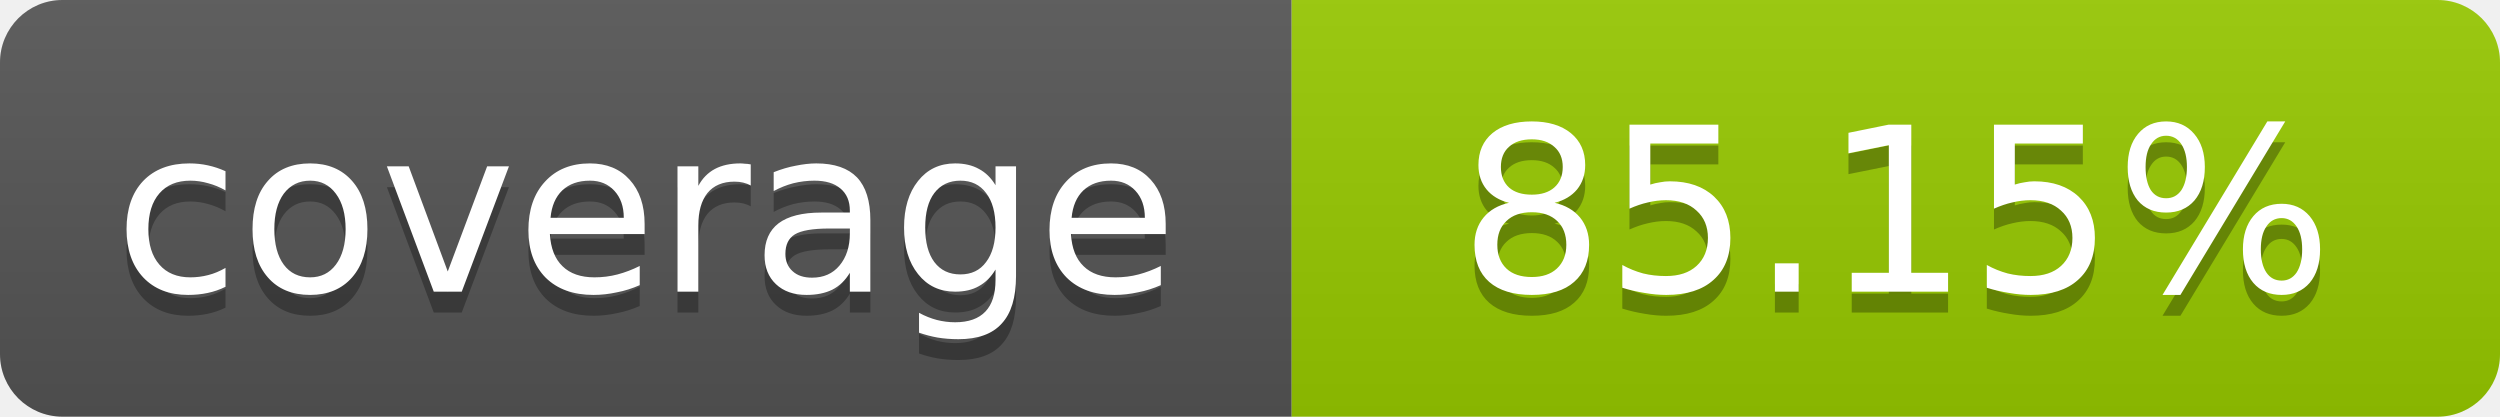
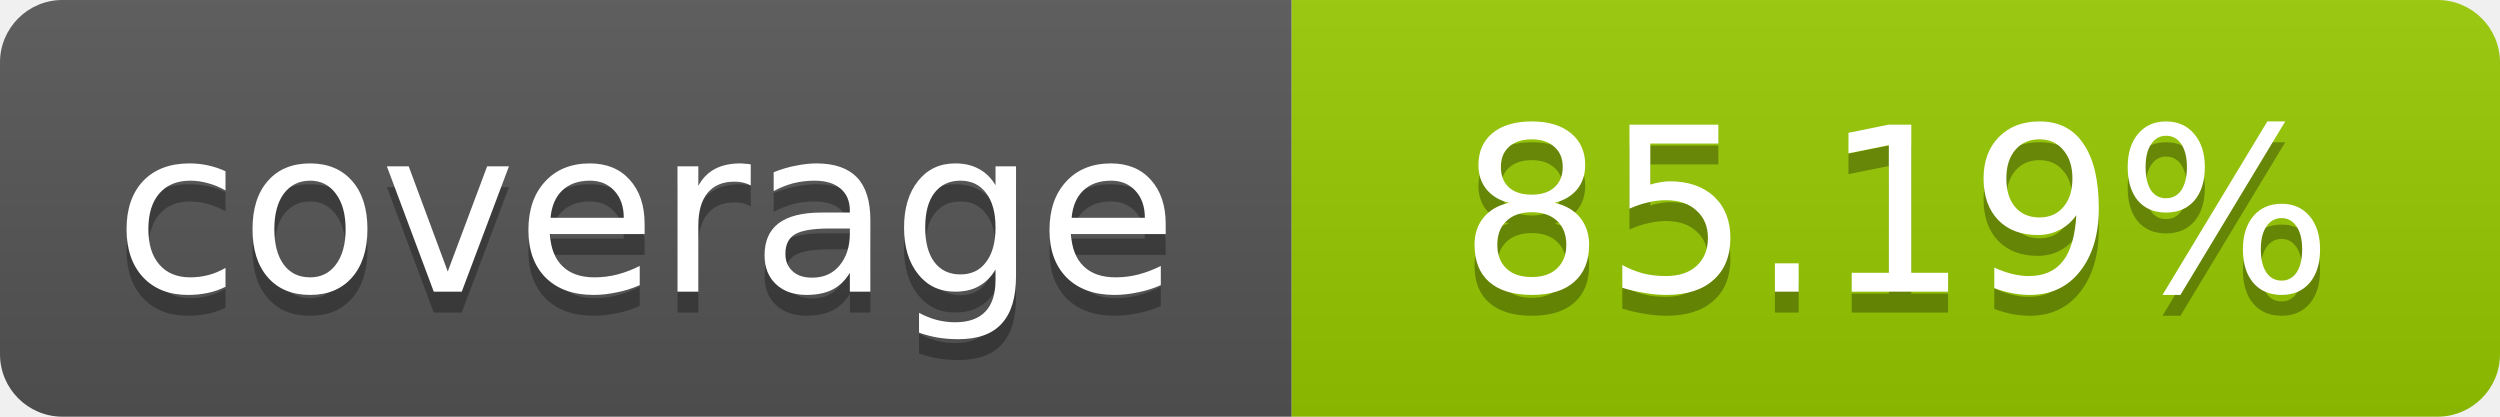
- <svg xmlns="http://www.w3.org/2000/svg" width="120" height="20" role="img" aria-label="coverage: 85.15%">
+ <svg xmlns="http://www.w3.org/2000/svg" width="120" height="20" role="img" aria-label="coverage: 85.19%">
  <linearGradient id="s" x2="0" y2="100%">
    <stop offset="0" stop-color="#bbb" stop-opacity=".1" />
    <stop offset="1" stop-opacity=".1" />
  </linearGradient>
  <clipPath id="r">
    <rect width="120" height="20" rx="3" fill="#fff" />
  </clipPath>
  <g clip-path="url(#r)">
    <rect width="62" height="20" fill="#555" />
    <rect x="62" width="58" height="20" fill="#97CA00" />
    <rect width="120" height="20" fill="url(#s)" />
  </g>
  <g fill="#fff" text-anchor="middle" font-family="Verdana,Geneva,DejaVu Sans,sans-serif" font-size="11">
    <text x="31" y="15" fill="#010101" fill-opacity=".3">coverage</text>
    <text x="31" y="14">coverage</text>
-     <text x="91" y="15" fill="#010101" fill-opacity=".3">85.15%</text>
-     <text x="91" y="14">85.15%</text>
+     <text x="91" y="15" fill="#010101" fill-opacity=".3">85.19%</text>
+     <text x="91" y="14">85.19%</text>
  </g>
</svg>
